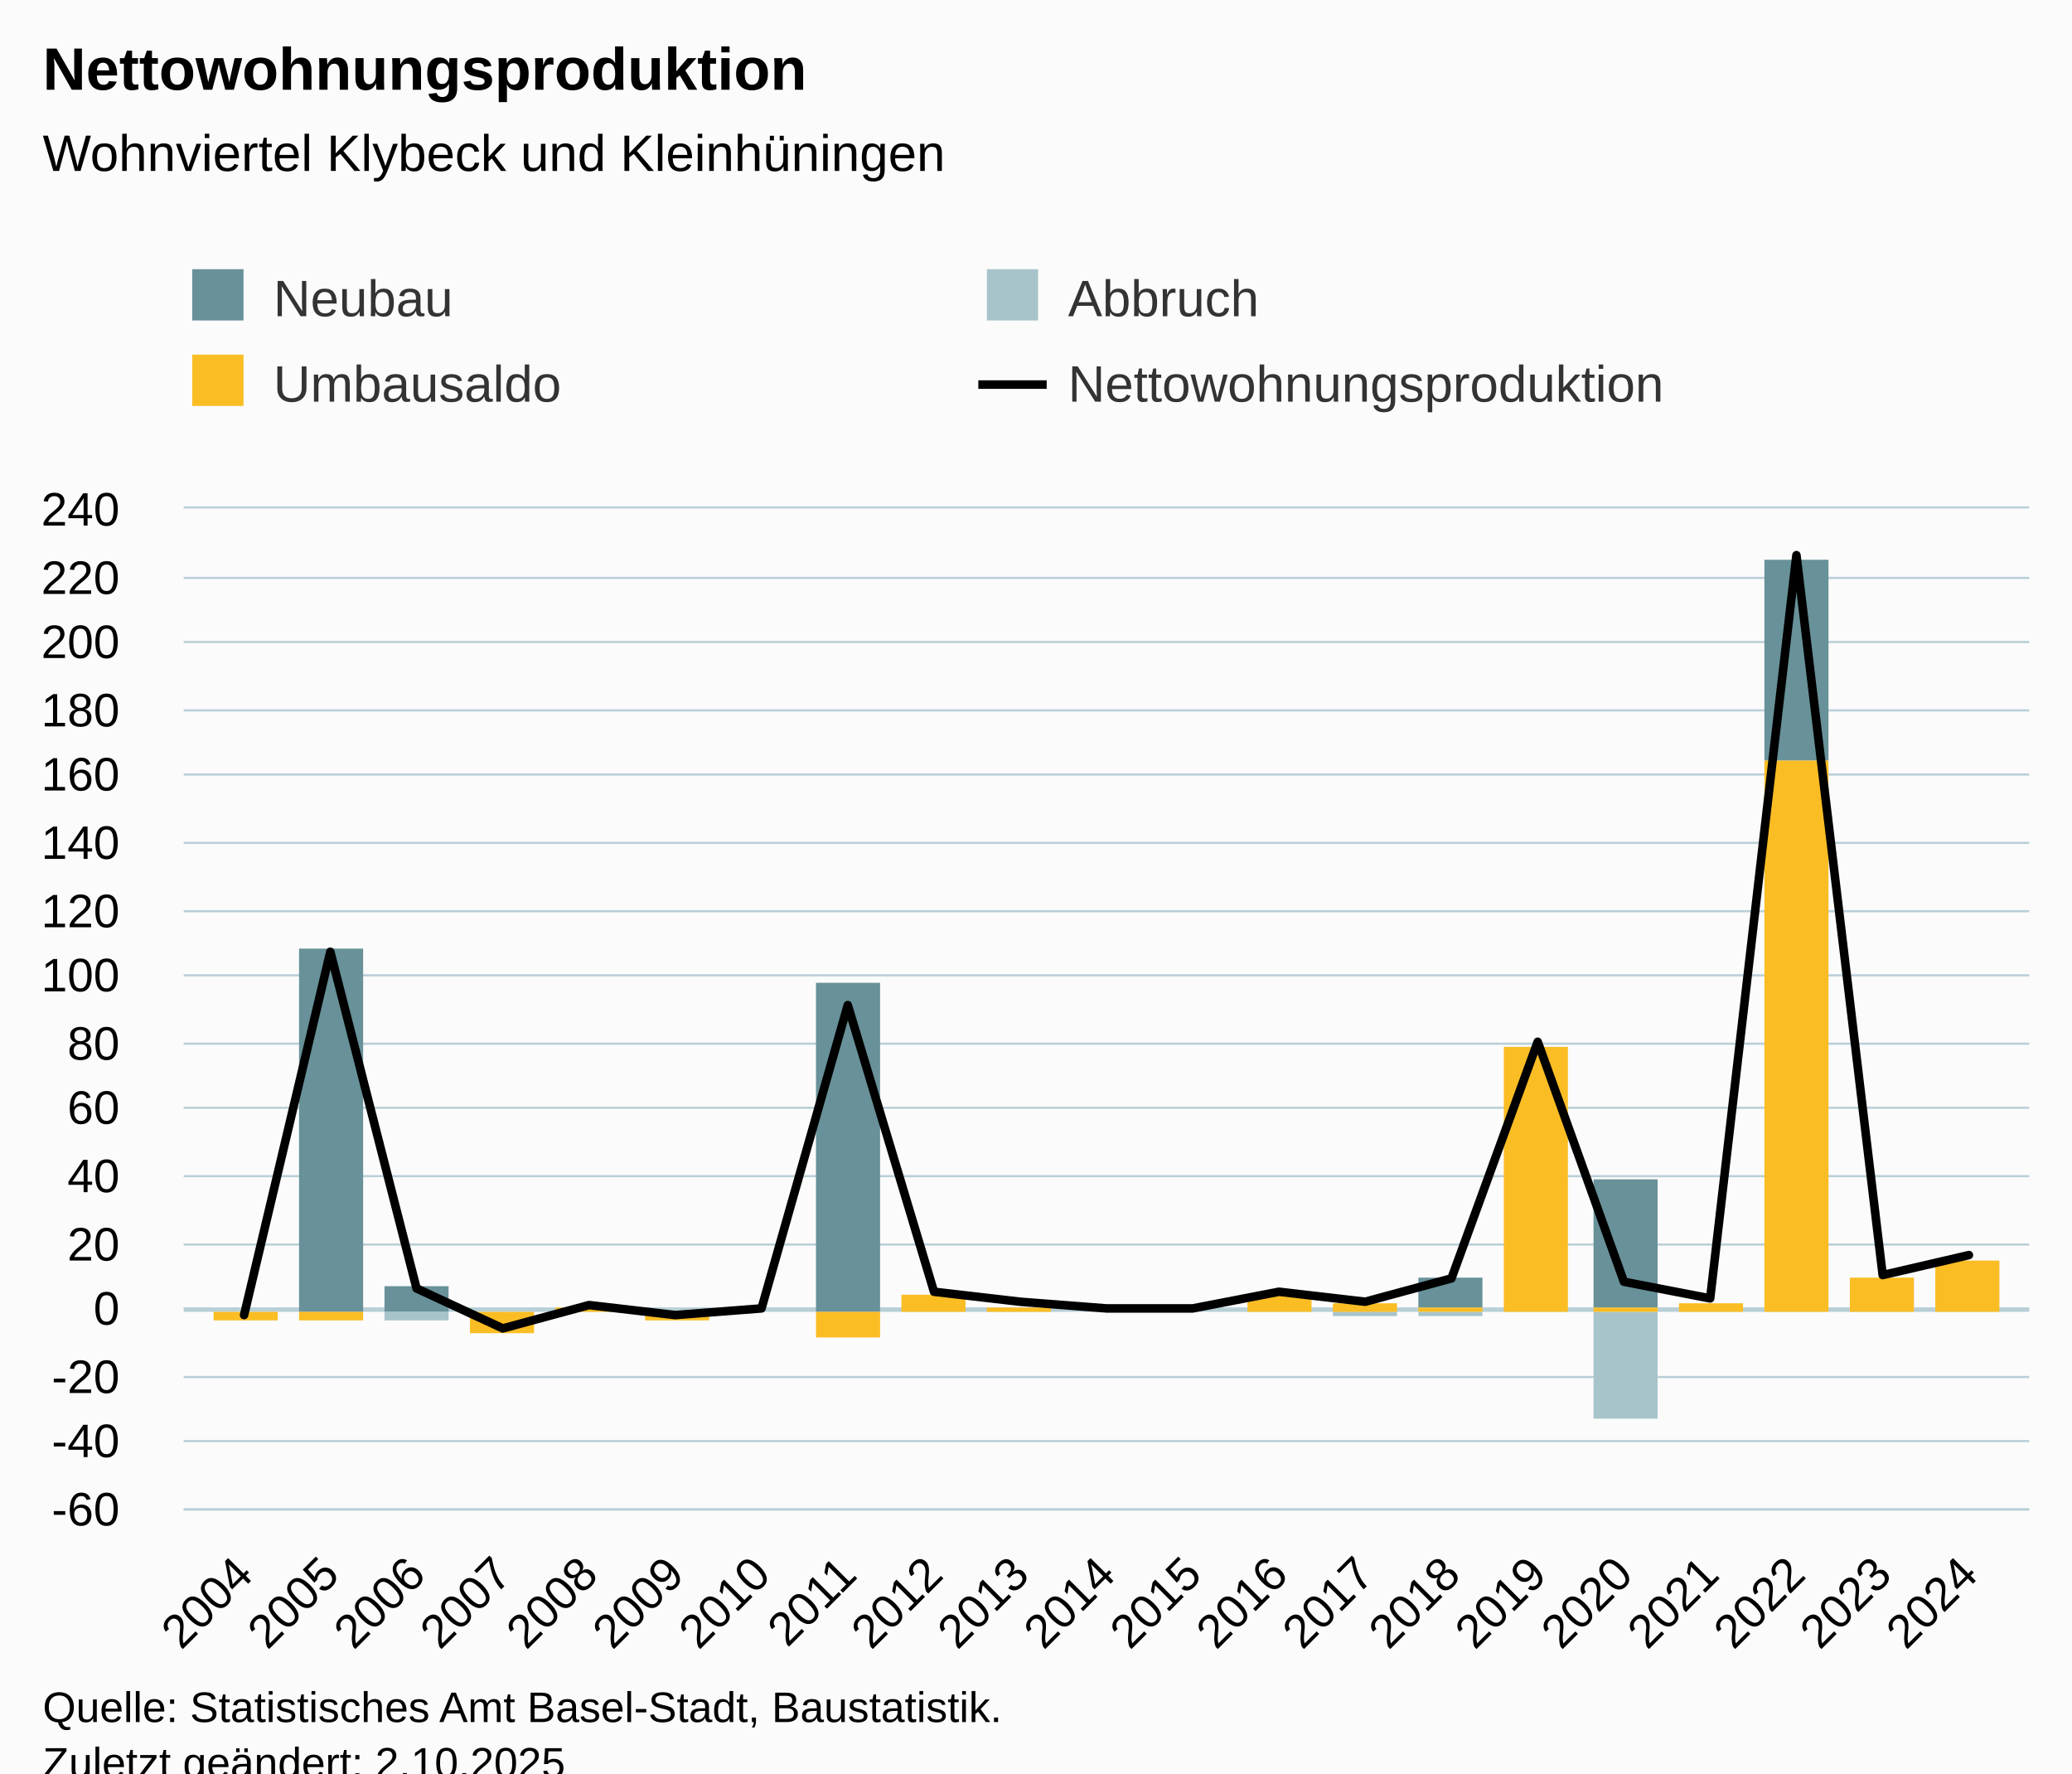
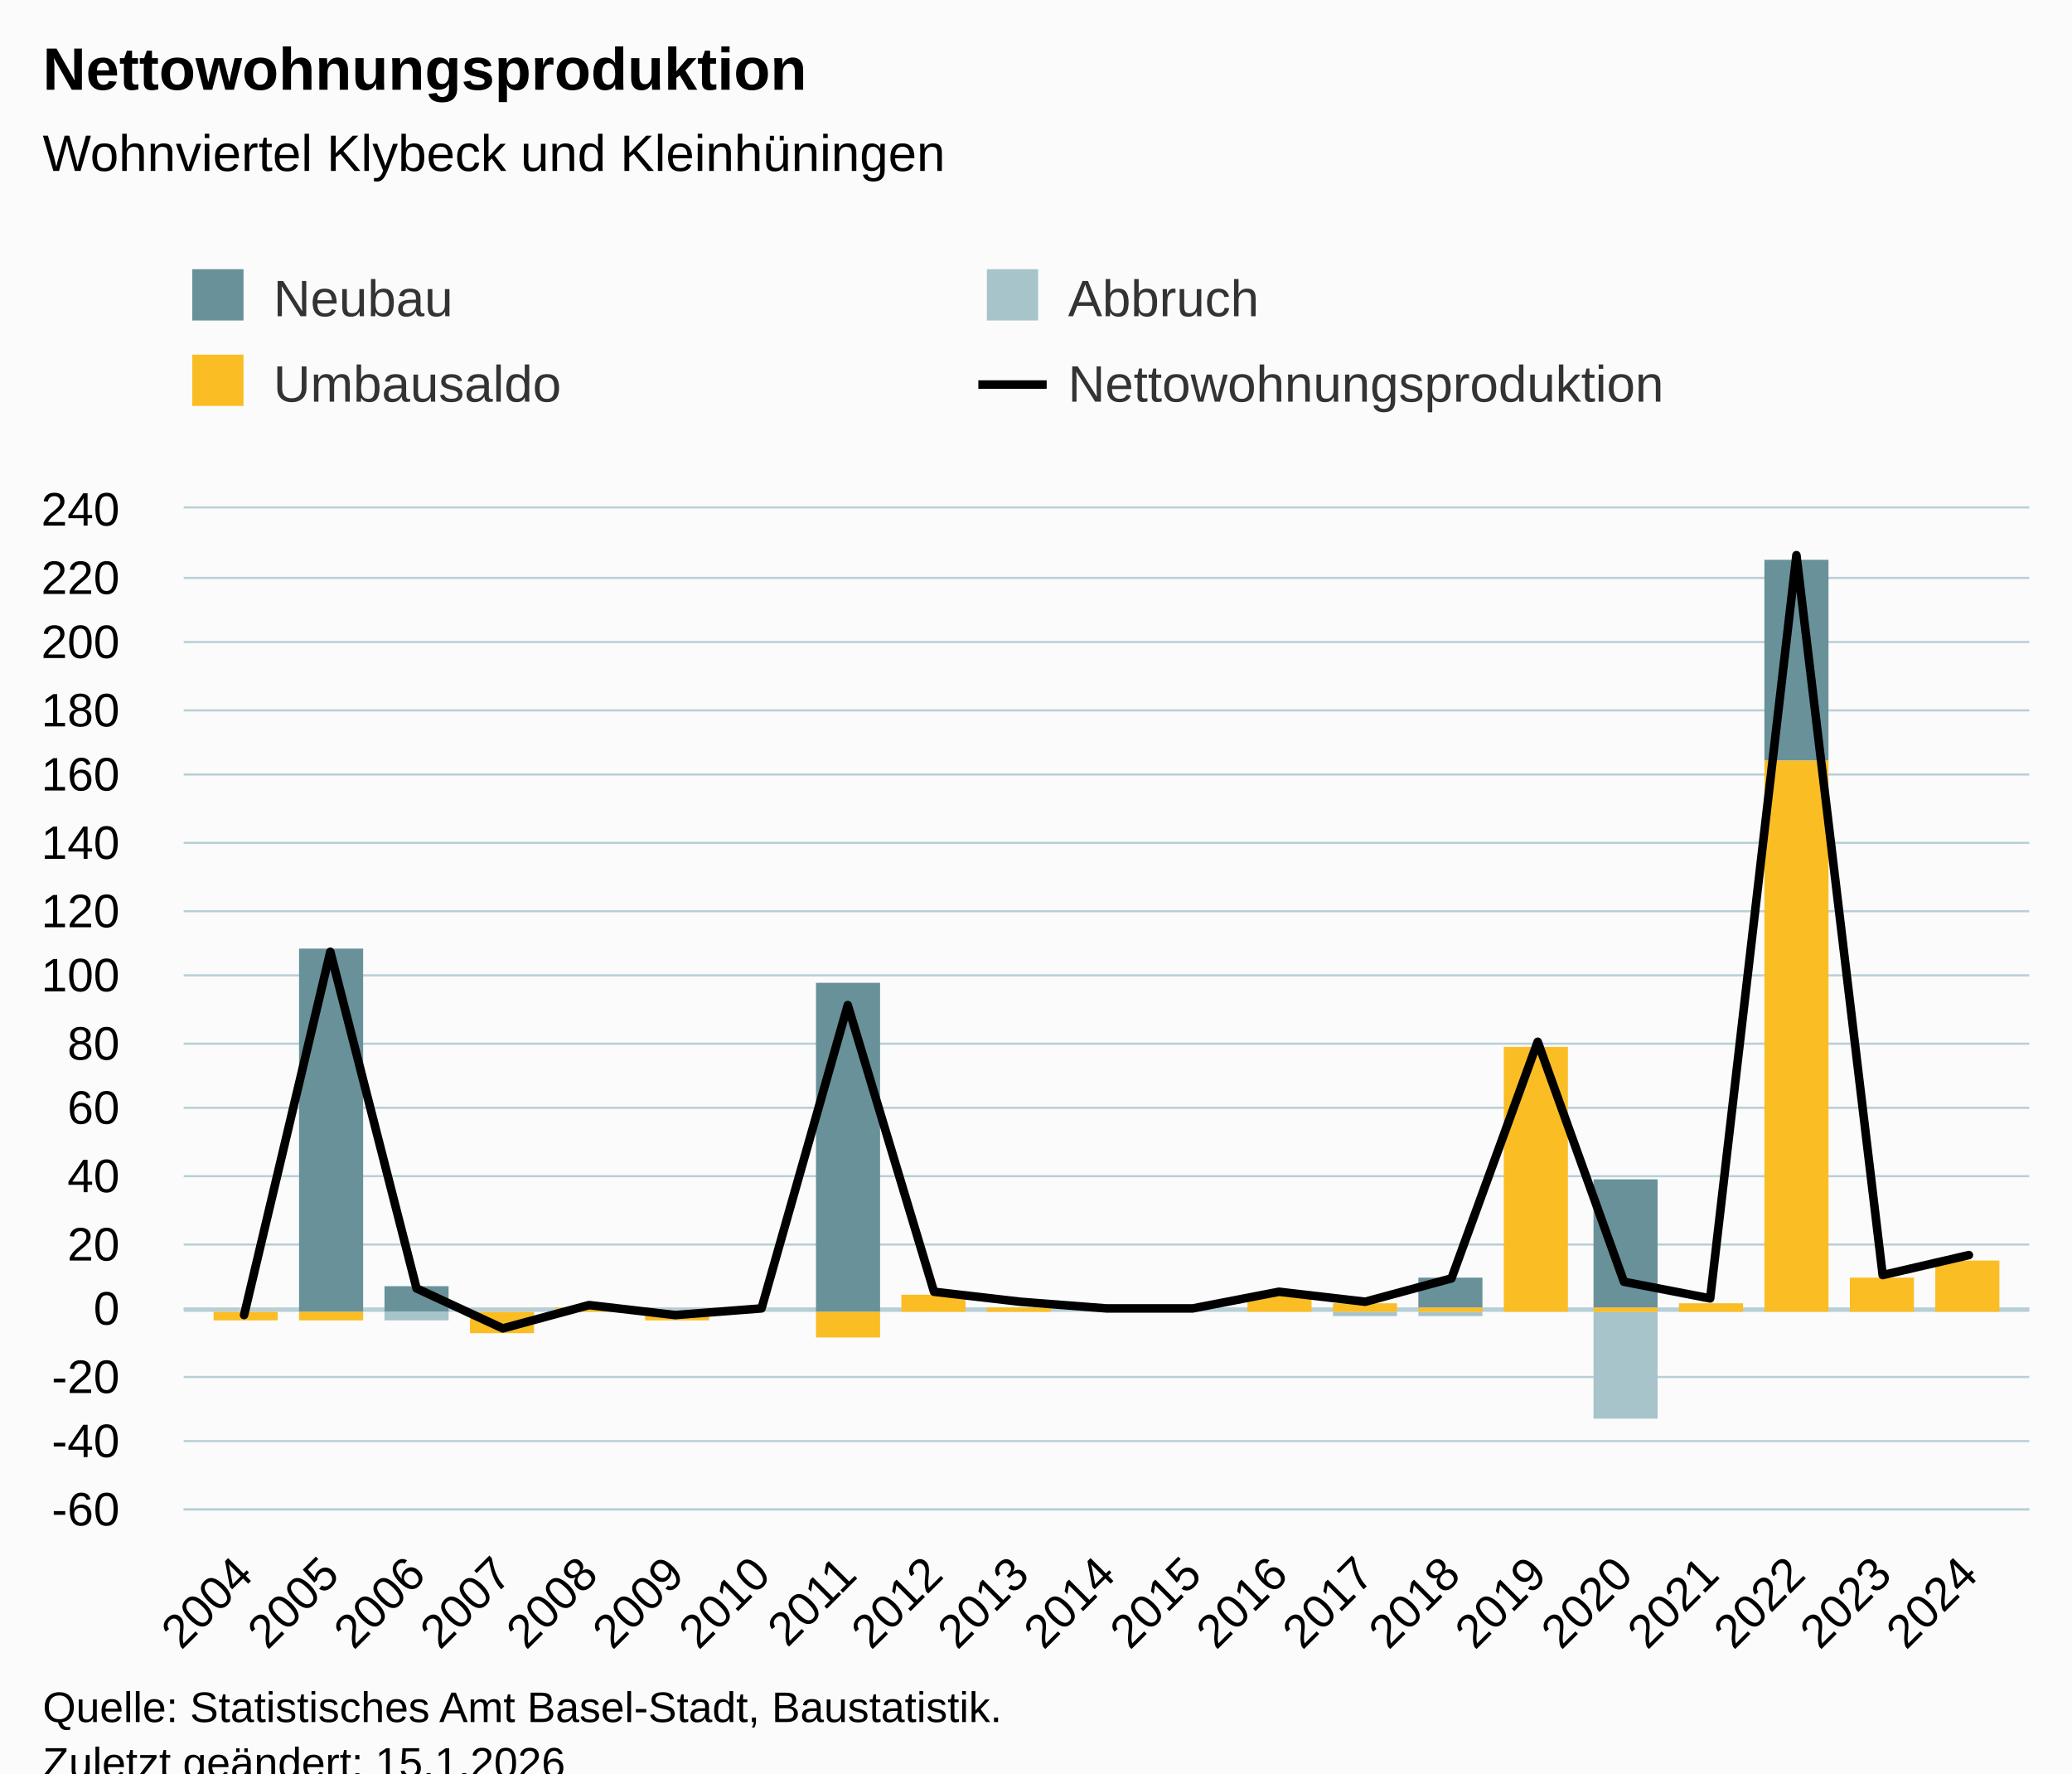
<svg xmlns="http://www.w3.org/2000/svg" version="1.1" class="highcharts-root" style="font-family:Arial;font-size:12px;" viewBox="0 0 485 415">
  <defs>
-     <clipPath id="highcharts-dreorvv-91-">
+     <clipPath id="highcharts-23u5n1z-91-">
      <rect x="0" y="0" width="432" height="234" fill="none" />
    </clipPath>
-     <clipPath id="highcharts-dreorvv-113-">
+     <clipPath id="highcharts-23u5n1z-113-">
      <rect x="0" y="0" width="432" height="234" fill="none" />
    </clipPath>
-     <clipPath id="highcharts-dreorvv-177-">
+     <clipPath id="highcharts-23u5n1z-177-">
      <rect x="43" y="119" width="432" height="234" fill="none" />
    </clipPath>
  </defs>
  <rect fill="#fbfbfb" class="highcharts-background" x="0" y="0" width="485" height="428" rx="0" ry="0" />
  <rect fill="none" class="highcharts-plot-background" x="43" y="119" width="432" height="234" />
  <g class="highcharts-pane-group" data-z-index="0" />
  <g class="highcharts-plot-lines-0" data-z-index="0">
    <path fill="none" class="highcharts-plot-line " stroke="#B6CFD7" stroke-width="1" d="M 43 306.5 L 475 306.5" />
  </g>
  <g class="highcharts-grid highcharts-xaxis-grid" data-z-index="1">
    <path fill="none" data-z-index="1" class="highcharts-grid-line" d="M 56.5 119 L 56.5 353" opacity="1" />
    <path fill="none" data-z-index="1" class="highcharts-grid-line" d="M 76.5 119 L 76.5 353" opacity="1" />
    <path fill="none" data-z-index="1" class="highcharts-grid-line" d="M 97.5 119 L 97.5 353" opacity="1" />
    <path fill="none" data-z-index="1" class="highcharts-grid-line" d="M 117.5 119 L 117.5 353" opacity="1" />
    <path fill="none" data-z-index="1" class="highcharts-grid-line" d="M 137.5 119 L 137.5 353" opacity="1" />
    <path fill="none" data-z-index="1" class="highcharts-grid-line" d="M 157.5 119 L 157.5 353" opacity="1" />
    <path fill="none" data-z-index="1" class="highcharts-grid-line" d="M 177.5 119 L 177.5 353" opacity="1" />
    <path fill="none" data-z-index="1" class="highcharts-grid-line" d="M 197.5 119 L 197.5 353" opacity="1" />
    <path fill="none" data-z-index="1" class="highcharts-grid-line" d="M 218.5 119 L 218.5 353" opacity="1" />
    <path fill="none" data-z-index="1" class="highcharts-grid-line" d="M 238.5 119 L 238.5 353" opacity="1" />
    <path fill="none" data-z-index="1" class="highcharts-grid-line" d="M 258.5 119 L 258.5 353" opacity="1" />
    <path fill="none" data-z-index="1" class="highcharts-grid-line" d="M 278.5 119 L 278.5 353" opacity="1" />
    <path fill="none" data-z-index="1" class="highcharts-grid-line" d="M 298.5 119 L 298.5 353" opacity="1" />
    <path fill="none" data-z-index="1" class="highcharts-grid-line" d="M 319.5 119 L 319.5 353" opacity="1" />
    <path fill="none" data-z-index="1" class="highcharts-grid-line" d="M 339.5 119 L 339.5 353" opacity="1" />
    <path fill="none" data-z-index="1" class="highcharts-grid-line" d="M 359.5 119 L 359.5 353" opacity="1" />
    <path fill="none" data-z-index="1" class="highcharts-grid-line" d="M 379.5 119 L 379.5 353" opacity="1" />
    <path fill="none" data-z-index="1" class="highcharts-grid-line" d="M 399.5 119 L 399.5 353" opacity="1" />
    <path fill="none" data-z-index="1" class="highcharts-grid-line" d="M 419.5 119 L 419.5 353" opacity="1" />
    <path fill="none" data-z-index="1" class="highcharts-grid-line" d="M 440.5 119 L 440.5 353" opacity="1" />
    <path fill="none" data-z-index="1" class="highcharts-grid-line" d="M 460.5 119 L 460.5 353" opacity="1" />
  </g>
  <g class="highcharts-grid highcharts-yaxis-grid" data-z-index="1">
    <path fill="none" stroke="#B9CFD7" stroke-width="0.5" data-z-index="1" class="highcharts-grid-line" d="M 43 353.25 L 475 353.25" opacity="1" />
    <path fill="none" stroke="#B9CFD7" stroke-width="0.5" data-z-index="1" class="highcharts-grid-line" d="M 43 337.25 L 475 337.25" opacity="1" />
    <path fill="none" stroke="#B9CFD7" stroke-width="0.5" data-z-index="1" class="highcharts-grid-line" d="M 43 322.25 L 475 322.25" opacity="1" />
    <path fill="none" stroke="#B9CFD7" stroke-width="0.5" data-z-index="1" class="highcharts-grid-line" d="M 43 306.25 L 475 306.25" opacity="1" />
    <path fill="none" stroke="#B9CFD7" stroke-width="0.5" data-z-index="1" class="highcharts-grid-line" d="M 43 291.25 L 475 291.25" opacity="1" />
    <path fill="none" stroke="#B9CFD7" stroke-width="0.5" data-z-index="1" class="highcharts-grid-line" d="M 43 275.25 L 475 275.25" opacity="1" />
    <path fill="none" stroke="#B9CFD7" stroke-width="0.5" data-z-index="1" class="highcharts-grid-line" d="M 43 259.25 L 475 259.25" opacity="1" />
    <path fill="none" stroke="#B9CFD7" stroke-width="0.5" data-z-index="1" class="highcharts-grid-line" d="M 43 244.25 L 475 244.25" opacity="1" />
    <path fill="none" stroke="#B9CFD7" stroke-width="0.5" data-z-index="1" class="highcharts-grid-line" d="M 43 228.25 L 475 228.25" opacity="1" />
    <path fill="none" stroke="#B9CFD7" stroke-width="0.5" data-z-index="1" class="highcharts-grid-line" d="M 43 213.25 L 475 213.25" opacity="1" />
    <path fill="none" stroke="#B9CFD7" stroke-width="0.5" data-z-index="1" class="highcharts-grid-line" d="M 43 197.25 L 475 197.25" opacity="1" />
    <path fill="none" stroke="#B9CFD7" stroke-width="0.5" data-z-index="1" class="highcharts-grid-line" d="M 43 181.25 L 475 181.25" opacity="1" />
    <path fill="none" stroke="#B9CFD7" stroke-width="0.5" data-z-index="1" class="highcharts-grid-line" d="M 43 166.25 L 475 166.25" opacity="1" />
    <path fill="none" stroke="#B9CFD7" stroke-width="0.5" data-z-index="1" class="highcharts-grid-line" d="M 43 150.25 L 475 150.25" opacity="1" />
    <path fill="none" stroke="#B9CFD7" stroke-width="0.5" data-z-index="1" class="highcharts-grid-line" d="M 43 135.25 L 475 135.25" opacity="1" />
    <path fill="none" stroke="#B9CFD7" stroke-width="0.5" data-z-index="1" class="highcharts-grid-line" d="M 43 118.75 L 475 118.75" opacity="1" />
  </g>
  <rect fill="none" class="highcharts-plot-border" data-z-index="1" x="43" y="119" width="432" height="234" />
  <g class="highcharts-axis highcharts-xaxis" data-z-index="2">
    <path fill="none" class="highcharts-axis-line" stroke="#B9CFD7" stroke-width="0.5" data-z-index="7" d="M 43 353.25 L 475 353.25" />
  </g>
  <g class="highcharts-axis highcharts-yaxis" data-z-index="2">
    <path fill="none" class="highcharts-axis-line" data-z-index="7" d="M 43 119 L 43 353" />
  </g>
  <g class="highcharts-series-group" data-z-index="3">
-     <g class="highcharts-series highcharts-series-0 highcharts-column-series" data-z-index="0.1" opacity="1" transform="translate(43,119) scale(1 1)" clip-path="url(#highcharts-dreorvv-113-)">
+     <g class="highcharts-series highcharts-series-0 highcharts-column-series" data-z-index="0.1" opacity="1" transform="translate(43,119) scale(1 1)" clip-path="url(#highcharts-23u5n1z-113-)">
      <rect x="7" y="188" width="15" height="0" fill="#689199" opacity="1" class="highcharts-point" />
      <rect x="27" y="103" width="15" height="85" fill="#689199" opacity="1" class="highcharts-point" />
      <rect x="47" y="182" width="15" height="6" fill="#689199" opacity="1" class="highcharts-point" />
      <rect x="67" y="188" width="15" height="0" fill="#689199" opacity="1" class="highcharts-point" />
      <rect x="87" y="187" width="15" height="0" fill="#689199" opacity="1" class="highcharts-point" />
      <rect x="108" y="188" width="15" height="0" fill="#689199" opacity="1" class="highcharts-point" />
      <rect x="128" y="188" width="15" height="0" fill="#689199" opacity="1" class="highcharts-point" />
      <rect x="148" y="111" width="15" height="77" fill="#689199" opacity="1" class="highcharts-point" />
      <rect x="168" y="184" width="15" height="0" fill="#689199" opacity="1" class="highcharts-point" />
      <rect x="188" y="187" width="15" height="0" fill="#689199" opacity="1" class="highcharts-point" />
      <rect x="209" y="188" width="15" height="0" fill="#689199" opacity="1" class="highcharts-point" />
      <rect x="229" y="188" width="15" height="0" fill="#689199" opacity="1" class="highcharts-point" />
      <rect x="249" y="184" width="15" height="0" fill="#689199" opacity="1" class="highcharts-point" />
      <rect x="269" y="186" width="15" height="0" fill="#689199" opacity="1" class="highcharts-point" />
      <rect x="289" y="180" width="15" height="7" fill="#689199" opacity="1" class="highcharts-point" />
      <rect x="309" y="126" width="15" height="0" fill="#689199" opacity="1" class="highcharts-point" />
      <rect x="330" y="157" width="15" height="30" fill="#689199" opacity="1" class="highcharts-point" />
      <rect x="350" y="186" width="15" height="0" fill="#689199" opacity="1" class="highcharts-point" />
      <rect x="370" y="12" width="15" height="47" fill="#689199" opacity="1" class="highcharts-point" />
      <rect x="390" y="180" width="15" height="0" fill="#689199" opacity="1" class="highcharts-point" />
      <rect x="410" y="176" width="15" height="0" fill="#689199" opacity="1" class="highcharts-point" />
    </g>
    <g class="highcharts-markers highcharts-series-0 highcharts-column-series" data-z-index="0.1" opacity="1" transform="translate(43,119) scale(1 1)" clip-path="none" />
-     <g class="highcharts-series highcharts-series-1 highcharts-column-series" data-z-index="0.1" opacity="1" transform="translate(43,119) scale(1 1)" clip-path="url(#highcharts-dreorvv-113-)">
+     <g class="highcharts-series highcharts-series-1 highcharts-column-series" data-z-index="0.1" opacity="1" transform="translate(43,119) scale(1 1)" clip-path="url(#highcharts-23u5n1z-113-)">
      <rect x="7" y="188" width="15" height="0" fill="#a8c4cb" opacity="1" class="highcharts-point" />
      <rect x="27" y="188" width="15" height="0" fill="#a8c4cb" opacity="1" class="highcharts-point" />
      <rect x="47" y="188" width="15" height="2" fill="#a8c4cb" opacity="1" class="highcharts-point highcharts-negative" />
      <rect x="67" y="188" width="15" height="0" fill="#a8c4cb" opacity="1" class="highcharts-point" />
      <rect x="87" y="187" width="15" height="0" fill="#a8c4cb" opacity="1" class="highcharts-point" />
      <rect x="108" y="188" width="15" height="0" fill="#a8c4cb" opacity="1" class="highcharts-point" />
      <rect x="128" y="188" width="15" height="0" fill="#a8c4cb" opacity="1" class="highcharts-point" />
      <rect x="148" y="188" width="15" height="0" fill="#a8c4cb" opacity="1" class="highcharts-point" />
      <rect x="168" y="184" width="15" height="0" fill="#a8c4cb" opacity="1" class="highcharts-point" />
      <rect x="188" y="187" width="15" height="0" fill="#a8c4cb" opacity="1" class="highcharts-point" />
      <rect x="209" y="188" width="15" height="0" fill="#a8c4cb" opacity="1" class="highcharts-point" />
      <rect x="229" y="188" width="15" height="0" fill="#a8c4cb" opacity="1" class="highcharts-point" />
      <rect x="249" y="184" width="15" height="0" fill="#a8c4cb" opacity="1" class="highcharts-point" />
      <rect x="269" y="188" width="15" height="1" fill="#a8c4cb" opacity="1" class="highcharts-point highcharts-negative" />
      <rect x="289" y="188" width="15" height="1" fill="#a8c4cb" opacity="1" class="highcharts-point highcharts-negative" />
      <rect x="309" y="126" width="15" height="0" fill="#a8c4cb" opacity="1" class="highcharts-point" />
      <rect x="330" y="188" width="15" height="25" fill="#a8c4cb" opacity="1" class="highcharts-point highcharts-negative" />
      <rect x="350" y="186" width="15" height="0" fill="#a8c4cb" opacity="1" class="highcharts-point" />
      <rect x="370" y="59" width="15" height="0" fill="#a8c4cb" opacity="1" class="highcharts-point" />
      <rect x="390" y="180" width="15" height="0" fill="#a8c4cb" opacity="1" class="highcharts-point" />
      <rect x="410" y="176" width="15" height="0" fill="#a8c4cb" opacity="1" class="highcharts-point" />
    </g>
    <g class="highcharts-markers highcharts-series-1 highcharts-column-series" data-z-index="0.1" opacity="1" transform="translate(43,119) scale(1 1)" clip-path="none" />
-     <g class="highcharts-series highcharts-series-2 highcharts-column-series" data-z-index="0.1" opacity="1" transform="translate(43,119) scale(1 1)" clip-path="url(#highcharts-dreorvv-113-)">
+     <g class="highcharts-series highcharts-series-2 highcharts-column-series" data-z-index="0.1" opacity="1" transform="translate(43,119) scale(1 1)" clip-path="url(#highcharts-23u5n1z-113-)">
      <rect x="7" y="188" width="15" height="2" fill="#fabd24" opacity="1" class="highcharts-point highcharts-negative" />
      <rect x="27" y="188" width="15" height="2" fill="#fabd24" opacity="1" class="highcharts-point highcharts-negative" />
      <rect x="47" y="188" width="15" height="0" fill="#fabd24" opacity="1" class="highcharts-point" />
      <rect x="67" y="188" width="15" height="5" fill="#fabd24" opacity="1" class="highcharts-point highcharts-negative" />
      <rect x="87" y="187" width="15" height="1" fill="#fabd24" opacity="1" class="highcharts-point" />
      <rect x="108" y="188" width="15" height="2" fill="#fabd24" opacity="1" class="highcharts-point highcharts-negative" />
      <rect x="128" y="188" width="15" height="0" fill="#fabd24" opacity="1" class="highcharts-point" />
      <rect x="148" y="188" width="15" height="6" fill="#fabd24" opacity="1" class="highcharts-point highcharts-negative" />
      <rect x="168" y="184" width="15" height="4" fill="#fabd24" opacity="1" class="highcharts-point" />
      <rect x="188" y="187" width="15" height="1" fill="#fabd24" opacity="1" class="highcharts-point" />
      <rect x="209" y="188" width="15" height="0" fill="#fabd24" opacity="1" class="highcharts-point" />
      <rect x="229" y="188" width="15" height="0" fill="#fabd24" opacity="1" class="highcharts-point" />
      <rect x="249" y="184" width="15" height="4" fill="#fabd24" opacity="1" class="highcharts-point" />
      <rect x="269" y="186" width="15" height="2" fill="#fabd24" opacity="1" class="highcharts-point" />
      <rect x="289" y="187" width="15" height="1" fill="#fabd24" opacity="1" class="highcharts-point" />
      <rect x="309" y="126" width="15" height="62" fill="#fabd24" opacity="1" class="highcharts-point" />
      <rect x="330" y="187" width="15" height="1" fill="#fabd24" opacity="1" class="highcharts-point" />
      <rect x="350" y="186" width="15" height="2" fill="#fabd24" opacity="1" class="highcharts-point" />
      <rect x="370" y="59" width="15" height="129" fill="#fabd24" opacity="1" class="highcharts-point" />
      <rect x="390" y="180" width="15" height="8" fill="#fabd24" opacity="1" class="highcharts-point" />
      <rect x="410" y="176" width="15" height="12" fill="#fabd24" opacity="1" class="highcharts-point" />
    </g>
    <g class="highcharts-markers highcharts-series-2 highcharts-column-series" data-z-index="0.1" opacity="1" transform="translate(43,119) scale(1 1)" clip-path="none" />
-     <g class="highcharts-series highcharts-series-3 highcharts-line-series" data-z-index="0.1" opacity="1" transform="translate(43,119) scale(1 1)" clip-path="url(#highcharts-dreorvv-113-)">
+     <g class="highcharts-series highcharts-series-3 highcharts-line-series" data-z-index="0.1" opacity="1" transform="translate(43,119) scale(1 1)" clip-path="url(#highcharts-23u5n1z-113-)">
      <path fill="none" d="M 14.131 188.76 L 34.318 103.74 L 54.505 182.52 L 74.692 191.88 L 94.879 186.42 L 115.065 188.76 L 135.252 187.2 L 155.439 116.22 L 175.626 183.3 L 195.813 185.64 L 216 187.2 L 236.187 187.2 L 256.374 183.3 L 276.561 185.64 L 296.748 180.18 L 316.935 124.8 L 337.121 180.96 L 357.308 184.86 L 377.495 10.92 L 397.682 179.4 L 417.869 174.72" class="highcharts-graph" data-z-index="1" stroke="#000000" stroke-width="2" stroke-linejoin="round" stroke-linecap="round" />
    </g>
    <g class="highcharts-markers highcharts-series-3 highcharts-line-series" data-z-index="0.1" opacity="1" transform="translate(43,119) scale(1 1)" clip-path="none" />
  </g>
  <text x="10" text-anchor="start" class="highcharts-title" data-z-index="4" style="color:#000000;font-size:14px;font-weight:bold;fill:#000000;" y="21">
    <tspan>Nettowohnungsproduktion</tspan>
  </text>
  <text x="10" text-anchor="start" class="highcharts-subtitle" data-z-index="4" style="color:#000000;font-size:12px;font-weight:normal;fill:#000000;" y="40">
    <tspan>Wohnviertel Klybeck und Kleinhüningen</tspan>
  </text>
  <text x="10" text-anchor="start" class="highcharts-caption" data-z-index="4" style="color:#666666;fill:#666666;" y="400" />
  <g class="highcharts-legend" data-z-index="7" transform="translate(35,56)">
    <rect fill="none" class="highcharts-legend-box" rx="0" ry="0" x="0" y="0" width="368" height="51" visibility="visible" />
    <g data-z-index="1">
      <g>
        <g class="highcharts-legend-item highcharts-column-series highcharts-color-undefined highcharts-series-0" data-z-index="1" transform="translate(8,3)">
          <text x="21" style="color:#333333;cursor:pointer;font-size:12px;font-weight:normal;fill:#333333;" text-anchor="start" data-z-index="2" y="15">
            <tspan>Neubau</tspan>
          </text>
          <rect x="2" y="4" width="12" height="12" fill="#689199" class="highcharts-point" data-z-index="3" />
        </g>
        <g class="highcharts-legend-item highcharts-column-series highcharts-color-undefined highcharts-series-1" data-z-index="1" transform="translate(194,3)">
          <text x="21" y="15" style="color:#333333;cursor:pointer;font-size:12px;font-weight:normal;fill:#333333;" text-anchor="start" data-z-index="2">
            <tspan>Abbruch</tspan>
          </text>
          <rect x="2" y="4" width="12" height="12" fill="#a8c4cb" class="highcharts-point" data-z-index="3" />
        </g>
        <g class="highcharts-legend-item highcharts-column-series highcharts-color-undefined highcharts-series-2" data-z-index="1" transform="translate(8,23)">
          <text x="21" y="15" style="color:#333333;cursor:pointer;font-size:12px;font-weight:normal;fill:#333333;" text-anchor="start" data-z-index="2">
            <tspan>Umbausaldo</tspan>
          </text>
          <rect x="2" y="4" width="12" height="12" fill="#fabd24" class="highcharts-point" data-z-index="3" />
        </g>
        <g class="highcharts-legend-item highcharts-line-series highcharts-color-undefined highcharts-series-3" data-z-index="1" transform="translate(194,23)">
          <path fill="none" d="M 0 11 L 16 11" class="highcharts-graph" stroke="#000000" stroke-width="2" />
          <text x="21" y="15" style="color:#333333;cursor:pointer;font-size:12px;font-weight:normal;fill:#333333;" text-anchor="start" data-z-index="2">
            <tspan>Nettowohnungsproduktion</tspan>
          </text>
        </g>
      </g>
    </g>
  </g>
  <g class="highcharts-axis-labels highcharts-xaxis-labels" data-z-index="7">
    <text x="59.724" style="color:#000000;cursor:default;font-size:11px;fill:#000000;" text-anchor="end" transform="translate(0,0) rotate(-45 59.72357 369)" y="369" opacity="1">2004</text>
    <text x="79.91" style="color:#000000;cursor:default;font-size:11px;fill:#000000;" text-anchor="end" transform="translate(0,0) rotate(-45 79.91048 369)" y="369" opacity="1">2005</text>
    <text x="100.097" style="color:#000000;cursor:default;font-size:11px;fill:#000000;" text-anchor="end" transform="translate(0,0) rotate(-45 100.0974 369)" y="369" opacity="1">2006</text>
    <text x="120.284" style="color:#000000;cursor:default;font-size:11px;fill:#000000;" text-anchor="end" transform="translate(0,0) rotate(-45 120.2843 369)" y="369" opacity="1">2007</text>
    <text x="140.471" style="color:#000000;cursor:default;font-size:11px;fill:#000000;" text-anchor="end" transform="translate(0,0) rotate(-45 140.4712 369)" y="369" opacity="1">2008</text>
    <text x="160.658" style="color:#000000;cursor:default;font-size:11px;fill:#000000;" text-anchor="end" transform="translate(0,0) rotate(-45 160.6581 369)" y="369" opacity="1">2009</text>
    <text x="180.845" style="color:#000000;cursor:default;font-size:11px;fill:#000000;" text-anchor="end" transform="translate(0,0) rotate(-45 180.8451 369)" y="369" opacity="1">2010</text>
    <text x="201.032" style="color:#000000;cursor:default;font-size:11px;fill:#000000;" text-anchor="end" transform="translate(0,0) rotate(-45 201.032 369)" y="369" opacity="1">2011</text>
    <text x="221.219" style="color:#000000;cursor:default;font-size:11px;fill:#000000;" text-anchor="end" transform="translate(0,0) rotate(-45 221.2189 369)" y="369" opacity="1">2012</text>
    <text x="241.406" style="color:#000000;cursor:default;font-size:11px;fill:#000000;" text-anchor="end" transform="translate(0,0) rotate(-45 241.4058 369)" y="369" opacity="1">2013</text>
    <text x="261.593" style="color:#000000;cursor:default;font-size:11px;fill:#000000;" text-anchor="end" transform="translate(0,0) rotate(-45 261.5927 369)" y="369" opacity="1">2014</text>
    <text x="281.78" style="color:#000000;cursor:default;font-size:11px;fill:#000000;" text-anchor="end" transform="translate(0,0) rotate(-45 281.7796 369)" y="369" opacity="1">2015</text>
    <text x="301.967" style="color:#000000;cursor:default;font-size:11px;fill:#000000;" text-anchor="end" transform="translate(0,0) rotate(-45 301.9666 369)" y="369" opacity="1">2016</text>
    <text x="322.153" style="color:#000000;cursor:default;font-size:11px;fill:#000000;" text-anchor="end" transform="translate(0,0) rotate(-45 322.1535 369)" y="369" opacity="1">2017</text>
    <text x="342.34" style="color:#000000;cursor:default;font-size:11px;fill:#000000;" text-anchor="end" transform="translate(0,0) rotate(-45 342.3404 369)" y="369" opacity="1">2018</text>
    <text x="362.527" style="color:#000000;cursor:default;font-size:11px;fill:#000000;" text-anchor="end" transform="translate(0,0) rotate(-45 362.5273 369)" y="369" opacity="1">2019</text>
    <text x="382.714" style="color:#000000;cursor:default;font-size:11px;fill:#000000;" text-anchor="end" transform="translate(0,0) rotate(-45 382.7142 369)" y="369" opacity="1">2020</text>
    <text x="402.901" style="color:#000000;cursor:default;font-size:11px;fill:#000000;" text-anchor="end" transform="translate(0,0) rotate(-45 402.9011 369)" y="369" opacity="1">2021</text>
    <text x="423.088" style="color:#000000;cursor:default;font-size:11px;fill:#000000;" text-anchor="end" transform="translate(0,0) rotate(-45 423.0881 369)" y="369" opacity="1">2022</text>
    <text x="443.275" style="color:#000000;cursor:default;font-size:11px;fill:#000000;" text-anchor="end" transform="translate(0,0) rotate(-45 443.275 369)" y="369" opacity="1">2023</text>
    <text x="463.462" style="color:#000000;cursor:default;font-size:11px;fill:#000000;" text-anchor="end" transform="translate(0,0) rotate(-45 463.4619 369)" y="369" opacity="1">2024</text>
  </g>
  <g class="highcharts-axis-labels highcharts-yaxis-labels" data-z-index="7">
    <text x="28" style="color:#000000;cursor:default;font-size:11px;fill:#000000;" text-anchor="end" transform="translate(0,0)" y="357" opacity="1">-60</text>
    <text x="28" style="color:#000000;cursor:default;font-size:11px;fill:#000000;" text-anchor="end" transform="translate(0,0)" y="341" opacity="1">-40</text>
    <text x="28" style="color:#000000;cursor:default;font-size:11px;fill:#000000;" text-anchor="end" transform="translate(0,0)" y="326" opacity="1">-20</text>
    <text x="28" style="color:#000000;cursor:default;font-size:11px;fill:#000000;" text-anchor="end" transform="translate(0,0)" y="310" opacity="1">0</text>
    <text x="28" style="color:#000000;cursor:default;font-size:11px;fill:#000000;" text-anchor="end" transform="translate(0,0)" y="295" opacity="1">20</text>
    <text x="28" style="color:#000000;cursor:default;font-size:11px;fill:#000000;" text-anchor="end" transform="translate(0,0)" y="279" opacity="1">40</text>
    <text x="28" style="color:#000000;cursor:default;font-size:11px;fill:#000000;" text-anchor="end" transform="translate(0,0)" y="263" opacity="1">60</text>
    <text x="28" style="color:#000000;cursor:default;font-size:11px;fill:#000000;" text-anchor="end" transform="translate(0,0)" y="248" opacity="1">80</text>
    <text x="28" style="color:#000000;cursor:default;font-size:11px;fill:#000000;" text-anchor="end" transform="translate(0,0)" y="232" opacity="1">100</text>
    <text x="28" style="color:#000000;cursor:default;font-size:11px;fill:#000000;" text-anchor="end" transform="translate(0,0)" y="217" opacity="1">120</text>
    <text x="28" style="color:#000000;cursor:default;font-size:11px;fill:#000000;" text-anchor="end" transform="translate(0,0)" y="201" opacity="1">140</text>
    <text x="28" style="color:#000000;cursor:default;font-size:11px;fill:#000000;" text-anchor="end" transform="translate(0,0)" y="185" opacity="1">160</text>
    <text x="28" style="color:#000000;cursor:default;font-size:11px;fill:#000000;" text-anchor="end" transform="translate(0,0)" y="170" opacity="1">180</text>
    <text x="28" style="color:#000000;cursor:default;font-size:11px;fill:#000000;" text-anchor="end" transform="translate(0,0)" y="154" opacity="1">200</text>
    <text x="28" style="color:#000000;cursor:default;font-size:11px;fill:#000000;" text-anchor="end" transform="translate(0,0)" y="139" opacity="1">220</text>
    <text x="28" style="color:#000000;cursor:default;font-size:11px;fill:#000000;" text-anchor="end" transform="translate(0,0)" y="123" opacity="1">240</text>
  </g>
  <text x="10" class="highcharts-credits" text-anchor="start" data-z-index="8" style="cursor:default;color:#000000;font-size:10px;fill:#000000;" y="403">
    <tspan>Quelle: Statistisches Amt Basel-Stadt, Baustatistik.</tspan>
-     <tspan x="10" dy="13">Zuletzt geändert: 2.10.2025</tspan>
+     <tspan x="10" dy="13">Zuletzt geändert: 15.1.2026</tspan>
  </text>
-   <g class="highcharts-control-points" data-z-index="99" clip-path="url(#highcharts-dreorvv-177-)" />
+   <g class="highcharts-control-points" data-z-index="99" clip-path="url(#highcharts-23u5n1z-177-)" />
</svg>
